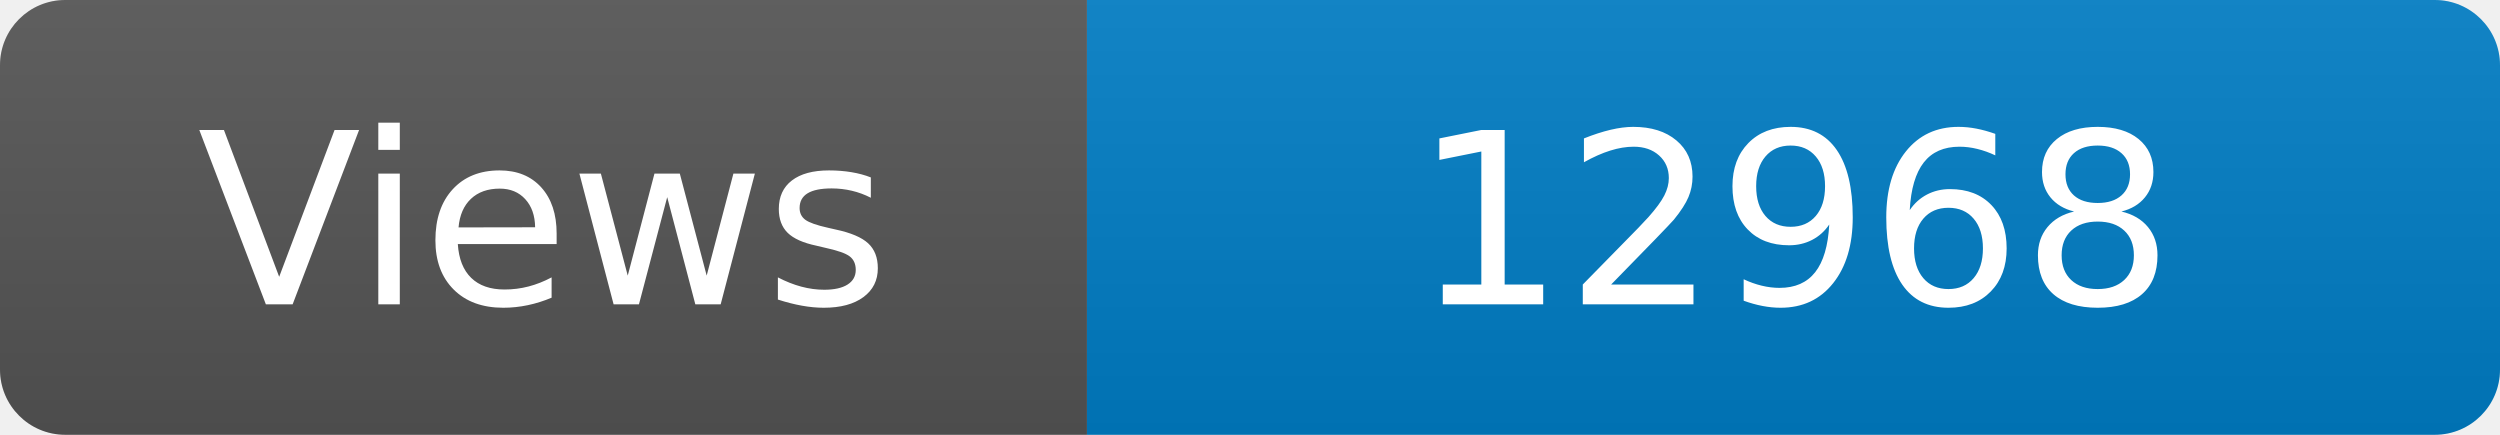
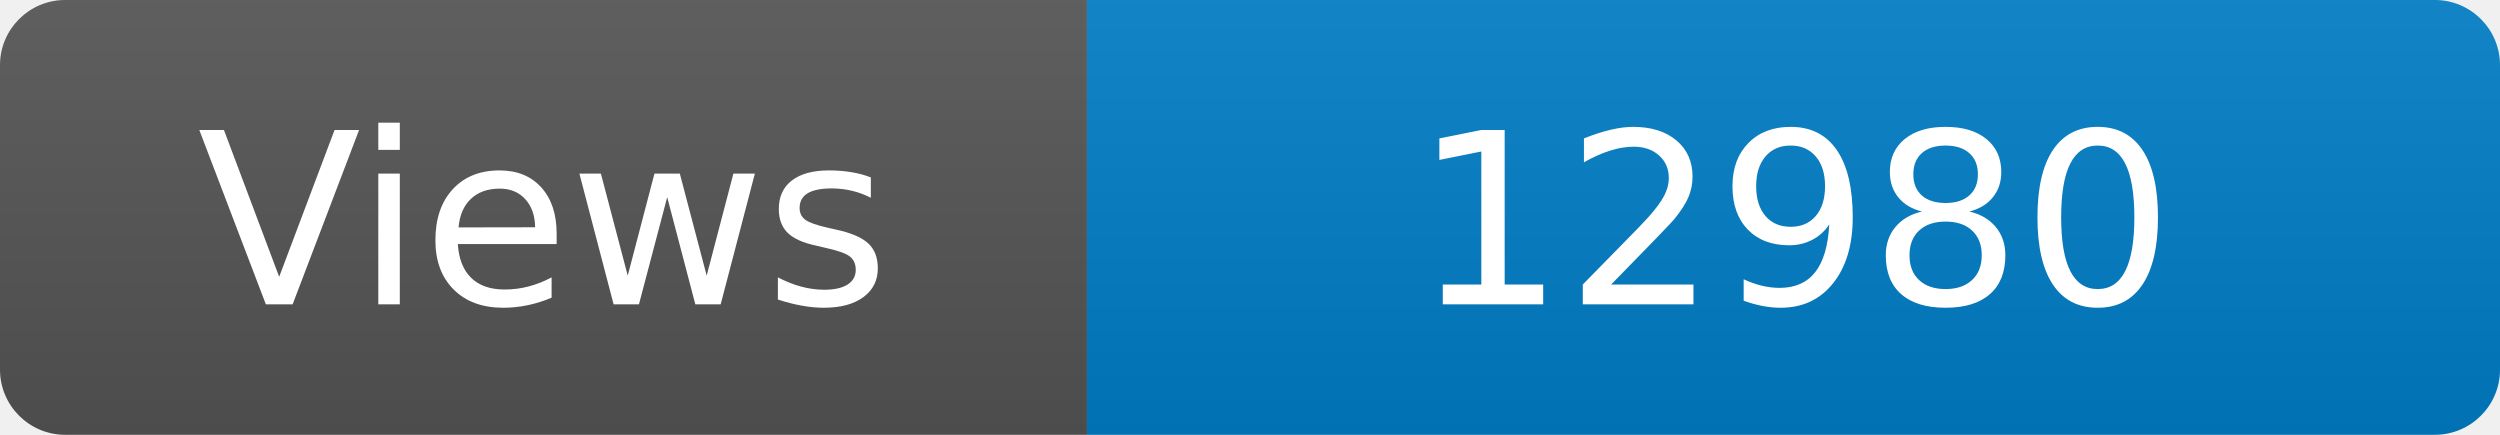
<svg xmlns="http://www.w3.org/2000/svg" width="115" height="20" role="img" aria-label="Maintained?: yes">
  <linearGradient id="s" x2="0" y2="100%">
    <stop offset="0" stop-color="#bbb" stop-opacity=".1" />
    <stop offset="1" stop-opacity=".1" />
  </linearGradient>
  <clipPath id="r">
    <rect width="115" height="20" rx="3" fill="#fff" />
  </clipPath>
  <g clip-path="url(#r)">
    <rect width="50" height="20" fill="#555" />
    <rect x="50" width="160" height="20" fill="#007ec6" />
    <rect width="115" height="20" fill="url(#s)" />
  </g>
  <g fill="#fff" text-anchor="middle" font-family="Verdana,Geneva,DejaVu Sans,sans-serif" font-size="110">
    <text x="250" y="140" transform="scale(.1)" fill="#fff">Views</text>
-     <text x="825" y="140" transform="scale(.1)" fill="#fff">12968</text>
+     <text x="825" y="140" transform="scale(.1)" fill="#fff">12980</text>
  </g>
</svg>
